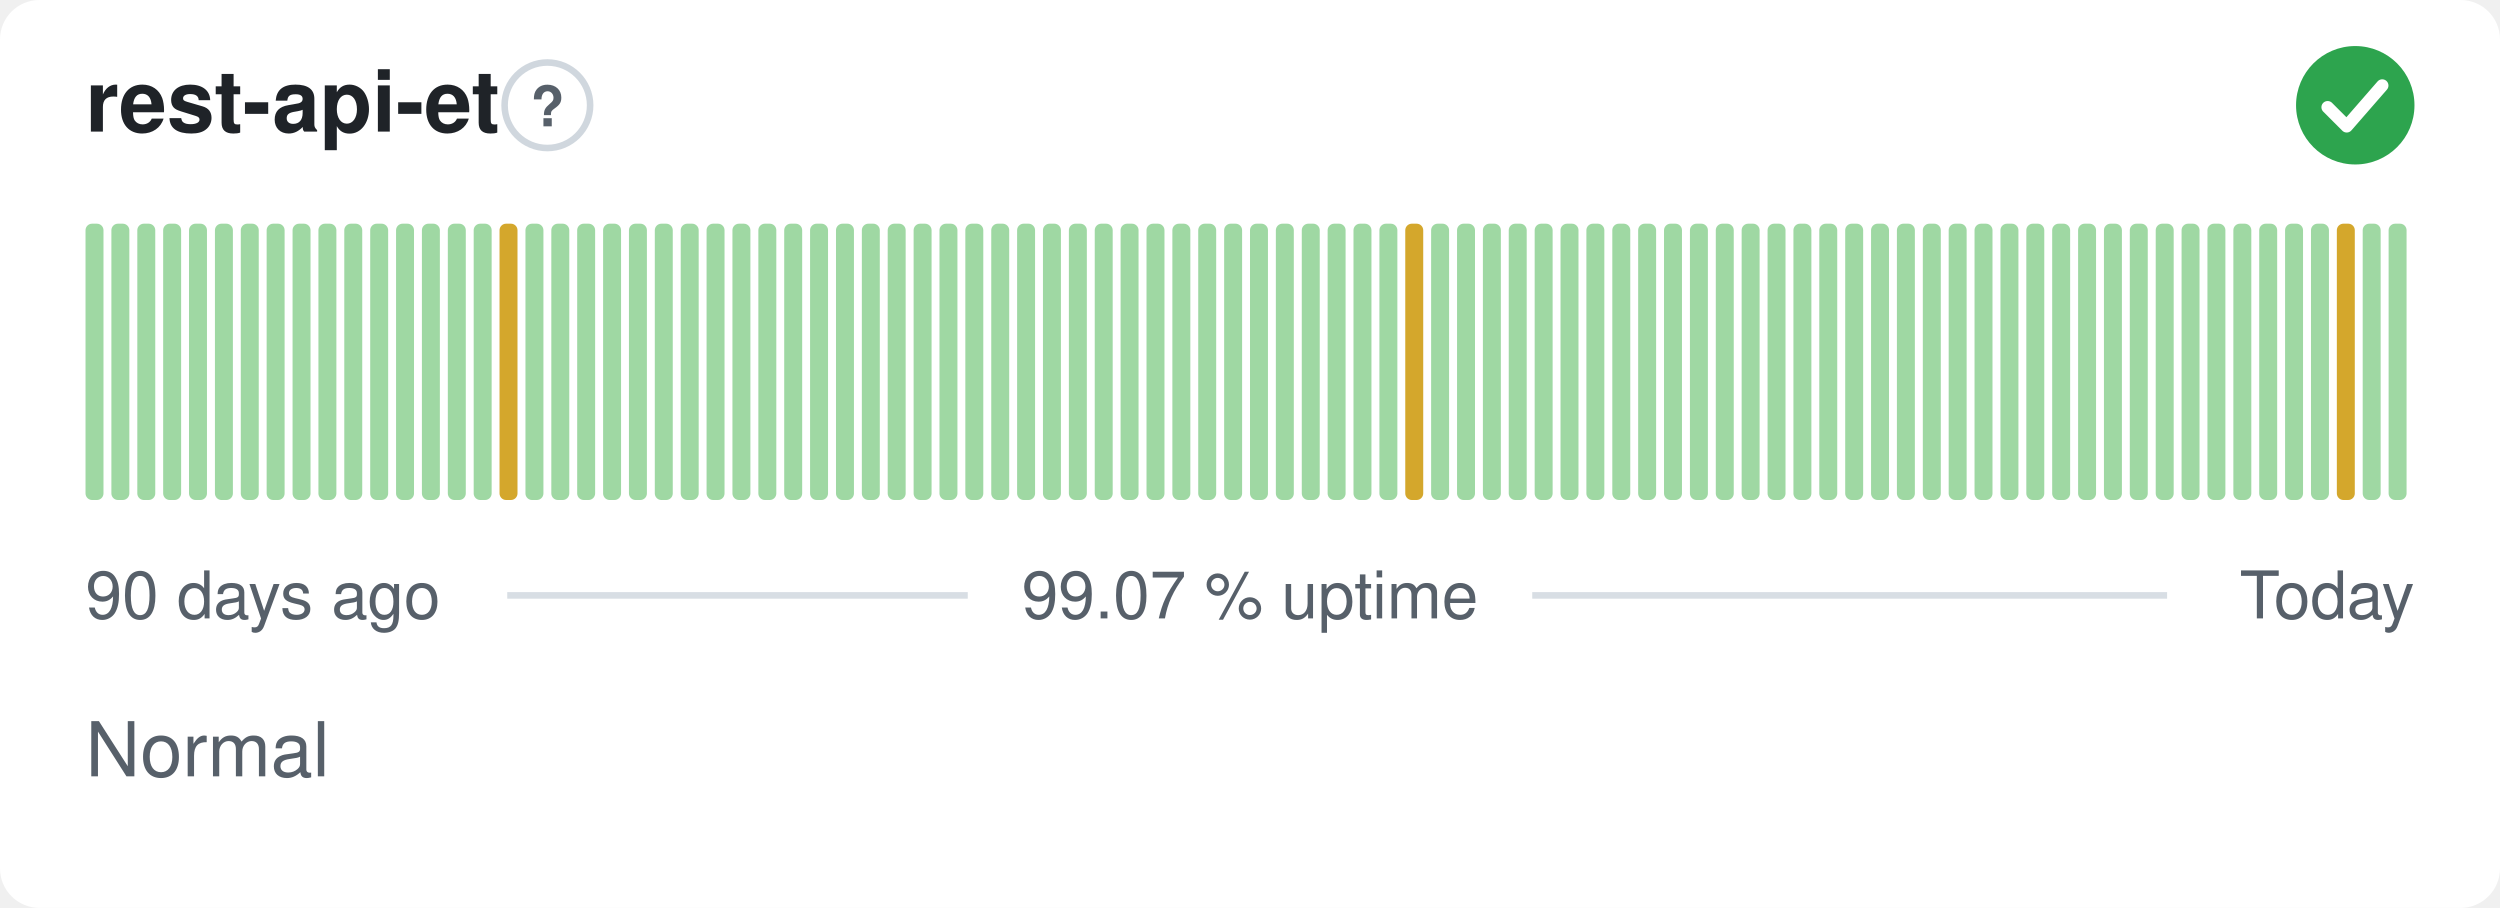
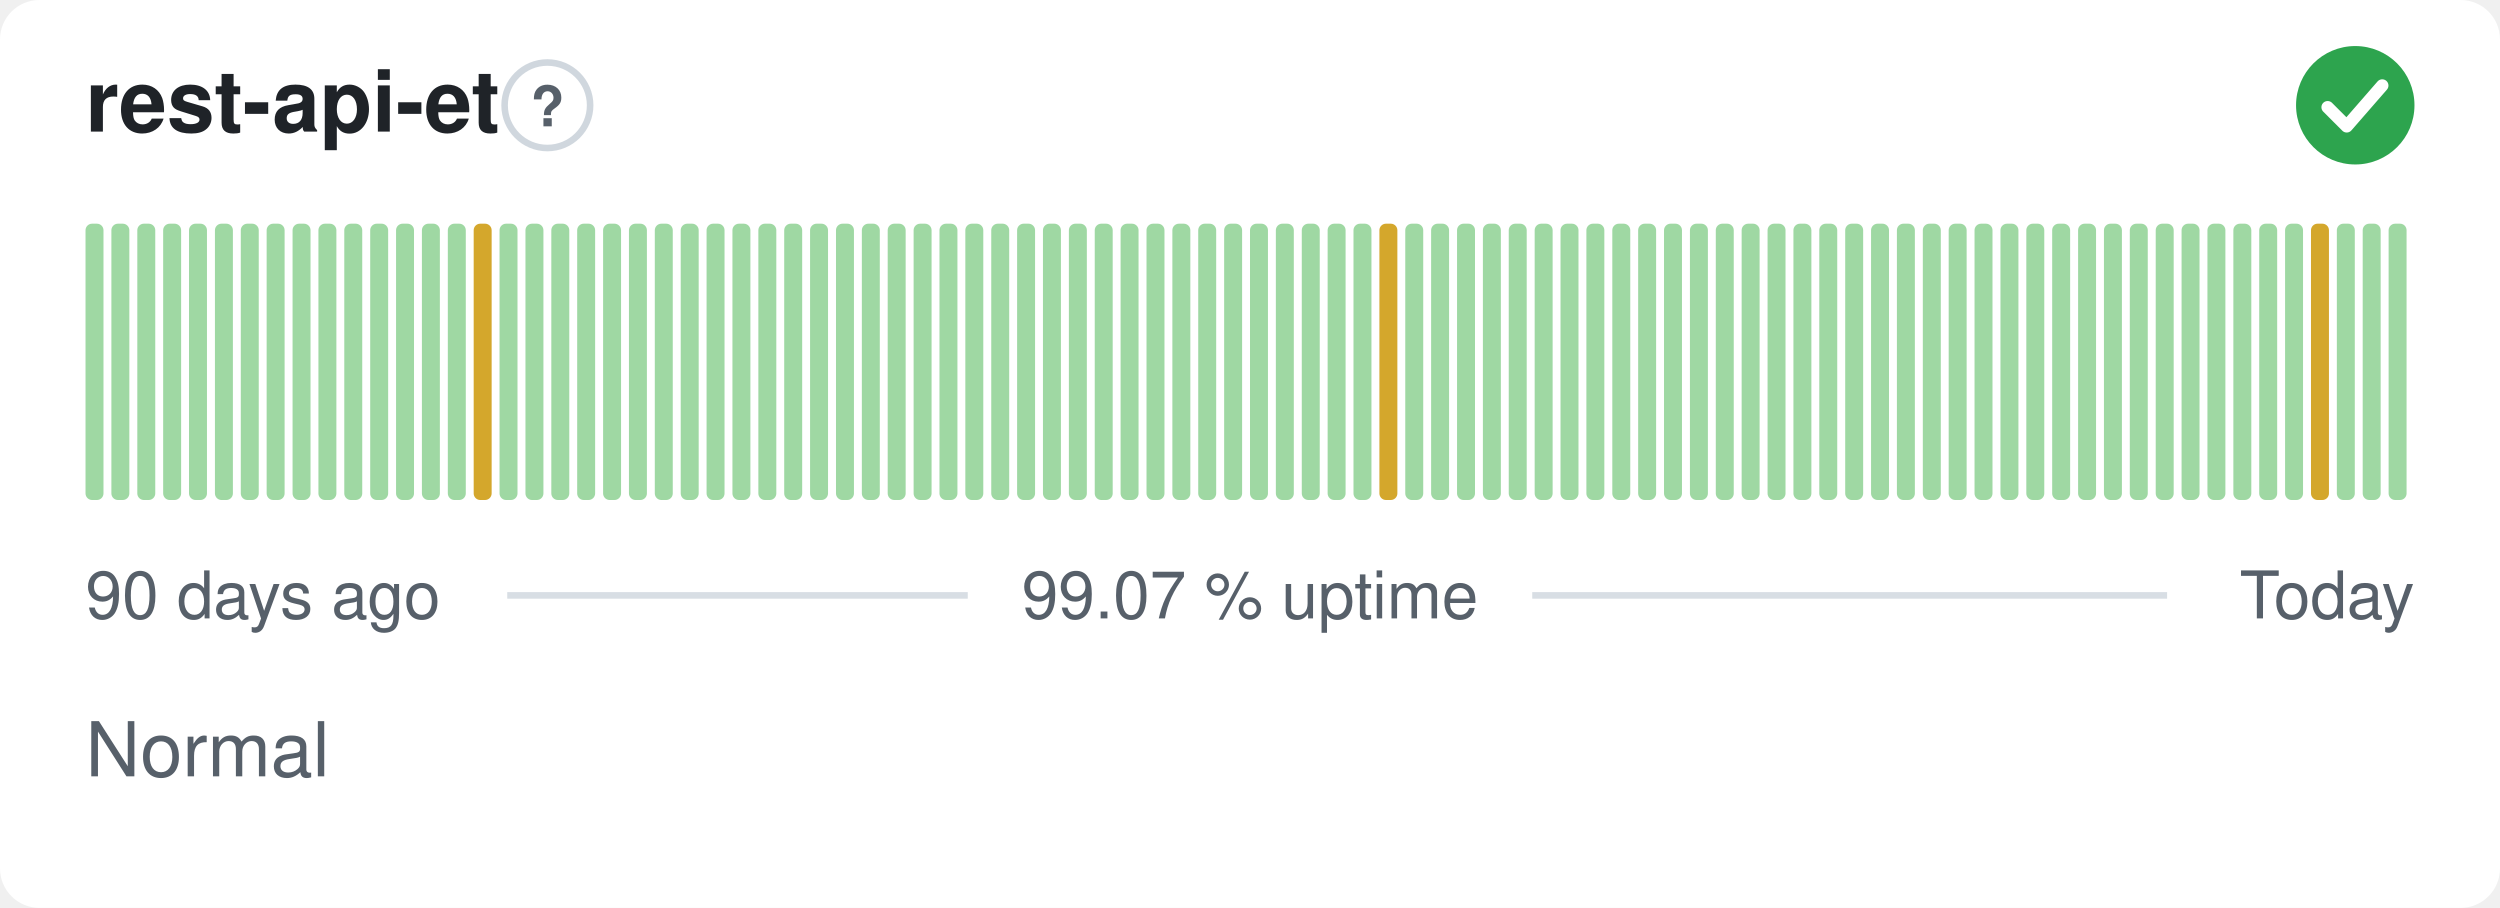
<svg xmlns="http://www.w3.org/2000/svg" width="380" height="138" viewBox="0 0 380 138" role="img" aria-label="rest-api-et: Normal, 99.07 % uptime over the last 90 days" font-family="-apple-system,BlinkMacSystemFont,'Segoe UI',Helvetica,Arial,sans-serif">
  <style>
    @media (prefers-color-scheme: dark) {
      .bg { fill: #0d1117 }
      .title { fill: #e6edf3 }
      .muted { fill: #8b949e }
      .hint { stroke: #30363d }
      .rule { stroke: #30363d }
      .nodata { fill: #21262d }
    }
  </style>
  <rect class="bg" width="380" height="138" rx="6" fill="#ffffff" />
  <text class="title" x="13" y="20" font-size="13" font-weight="600" fill="#1f2328">rest-api-et</text>
  <circle class="hint" cx="83.2" cy="16" r="6.5" fill="none" stroke="#d0d7de" stroke-width="1" />
  <text class="muted" x="83.2" y="19.2" text-anchor="middle" font-size="8.5" font-weight="700" fill="#57606a">?</text>
  <circle cx="358" cy="16" r="9" fill="#2da44e" />
  <path d="M353.80 16.30l2.90 2.90 5.40 -6.20" fill="none" stroke="#fff" stroke-width="1.89" stroke-linecap="round" stroke-linejoin="round" />
  <rect x="13.00" y="34.00" width="2.73" height="42.00" rx="1" fill="#9fd8a3" />
  <rect x="16.93" y="34.00" width="2.73" height="42.00" rx="1" fill="#9fd8a3" />
  <rect x="20.87" y="34.00" width="2.73" height="42.00" rx="1" fill="#9fd8a3" />
  <rect x="24.80" y="34.00" width="2.73" height="42.00" rx="1" fill="#9fd8a3" />
  <rect x="28.73" y="34.00" width="2.73" height="42.00" rx="1" fill="#9fd8a3" />
  <rect x="32.67" y="34.00" width="2.73" height="42.00" rx="1" fill="#9fd8a3" />
  <rect x="36.60" y="34.00" width="2.73" height="42.00" rx="1" fill="#9fd8a3" />
  <rect x="40.53" y="34.00" width="2.73" height="42.00" rx="1" fill="#9fd8a3" />
  <rect x="44.47" y="34.00" width="2.73" height="42.00" rx="1" fill="#9fd8a3" />
  <rect x="48.40" y="34.00" width="2.73" height="42.00" rx="1" fill="#9fd8a3" />
  <rect x="52.33" y="34.00" width="2.73" height="42.00" rx="1" fill="#9fd8a3" />
  <rect x="56.27" y="34.00" width="2.73" height="42.00" rx="1" fill="#9fd8a3" />
  <rect x="60.20" y="34.00" width="2.73" height="42.00" rx="1" fill="#9fd8a3" />
  <rect x="64.13" y="34.00" width="2.73" height="42.00" rx="1" fill="#9fd8a3" />
  <rect x="68.07" y="34.00" width="2.73" height="42.00" rx="1" fill="#9fd8a3" />
-   <rect x="72.00" y="34.00" width="2.73" height="42.00" rx="1" fill="#9fd8a3" />
-   <rect x="75.93" y="34.00" width="2.73" height="42.00" rx="1" fill="#d4a72c" />
+   <rect x="72.00" y="34.00" width="2.73" height="42.00" rx="1" fill="#d4a72c" />
+   <rect x="75.93" y="34.00" width="2.73" height="42.00" rx="1" fill="#9fd8a3" />
  <rect x="79.87" y="34.00" width="2.73" height="42.00" rx="1" fill="#9fd8a3" />
  <rect x="83.80" y="34.00" width="2.73" height="42.00" rx="1" fill="#9fd8a3" />
  <rect x="87.73" y="34.00" width="2.73" height="42.00" rx="1" fill="#9fd8a3" />
  <rect x="91.67" y="34.00" width="2.73" height="42.00" rx="1" fill="#9fd8a3" />
  <rect x="95.60" y="34.00" width="2.73" height="42.00" rx="1" fill="#9fd8a3" />
  <rect x="99.53" y="34.00" width="2.73" height="42.00" rx="1" fill="#9fd8a3" />
  <rect x="103.47" y="34.00" width="2.73" height="42.00" rx="1" fill="#9fd8a3" />
  <rect x="107.40" y="34.00" width="2.73" height="42.00" rx="1" fill="#9fd8a3" />
  <rect x="111.33" y="34.00" width="2.73" height="42.00" rx="1" fill="#9fd8a3" />
  <rect x="115.27" y="34.00" width="2.73" height="42.00" rx="1" fill="#9fd8a3" />
  <rect x="119.20" y="34.00" width="2.73" height="42.00" rx="1" fill="#9fd8a3" />
  <rect x="123.13" y="34.00" width="2.73" height="42.00" rx="1" fill="#9fd8a3" />
  <rect x="127.07" y="34.00" width="2.73" height="42.00" rx="1" fill="#9fd8a3" />
  <rect x="131.00" y="34.00" width="2.73" height="42.00" rx="1" fill="#9fd8a3" />
  <rect x="134.93" y="34.00" width="2.73" height="42.00" rx="1" fill="#9fd8a3" />
  <rect x="138.87" y="34.00" width="2.73" height="42.00" rx="1" fill="#9fd8a3" />
  <rect x="142.80" y="34.00" width="2.73" height="42.00" rx="1" fill="#9fd8a3" />
  <rect x="146.73" y="34.00" width="2.73" height="42.00" rx="1" fill="#9fd8a3" />
  <rect x="150.67" y="34.00" width="2.73" height="42.00" rx="1" fill="#9fd8a3" />
  <rect x="154.60" y="34.00" width="2.73" height="42.00" rx="1" fill="#9fd8a3" />
  <rect x="158.53" y="34.00" width="2.73" height="42.00" rx="1" fill="#9fd8a3" />
  <rect x="162.47" y="34.00" width="2.73" height="42.00" rx="1" fill="#9fd8a3" />
  <rect x="166.40" y="34.00" width="2.73" height="42.00" rx="1" fill="#9fd8a3" />
  <rect x="170.33" y="34.00" width="2.73" height="42.00" rx="1" fill="#9fd8a3" />
  <rect x="174.27" y="34.00" width="2.73" height="42.00" rx="1" fill="#9fd8a3" />
  <rect x="178.20" y="34.00" width="2.73" height="42.00" rx="1" fill="#9fd8a3" />
  <rect x="182.13" y="34.00" width="2.73" height="42.00" rx="1" fill="#9fd8a3" />
  <rect x="186.07" y="34.00" width="2.73" height="42.00" rx="1" fill="#9fd8a3" />
  <rect x="190.00" y="34.00" width="2.73" height="42.00" rx="1" fill="#9fd8a3" />
  <rect x="193.93" y="34.00" width="2.73" height="42.00" rx="1" fill="#9fd8a3" />
  <rect x="197.87" y="34.00" width="2.73" height="42.00" rx="1" fill="#9fd8a3" />
  <rect x="201.80" y="34.00" width="2.73" height="42.00" rx="1" fill="#9fd8a3" />
  <rect x="205.73" y="34.00" width="2.73" height="42.00" rx="1" fill="#9fd8a3" />
-   <rect x="209.67" y="34.00" width="2.73" height="42.00" rx="1" fill="#9fd8a3" />
-   <rect x="213.60" y="34.00" width="2.73" height="42.00" rx="1" fill="#d4a72c" />
+   <rect x="209.67" y="34.00" width="2.73" height="42.00" rx="1" fill="#d4a72c" />
+   <rect x="213.60" y="34.00" width="2.73" height="42.00" rx="1" fill="#9fd8a3" />
  <rect x="217.53" y="34.00" width="2.73" height="42.00" rx="1" fill="#9fd8a3" />
  <rect x="221.47" y="34.00" width="2.73" height="42.00" rx="1" fill="#9fd8a3" />
  <rect x="225.40" y="34.00" width="2.73" height="42.00" rx="1" fill="#9fd8a3" />
  <rect x="229.33" y="34.00" width="2.73" height="42.00" rx="1" fill="#9fd8a3" />
  <rect x="233.27" y="34.00" width="2.73" height="42.00" rx="1" fill="#9fd8a3" />
  <rect x="237.20" y="34.00" width="2.73" height="42.00" rx="1" fill="#9fd8a3" />
  <rect x="241.13" y="34.00" width="2.73" height="42.00" rx="1" fill="#9fd8a3" />
  <rect x="245.07" y="34.00" width="2.73" height="42.00" rx="1" fill="#9fd8a3" />
  <rect x="249.00" y="34.00" width="2.73" height="42.00" rx="1" fill="#9fd8a3" />
  <rect x="252.93" y="34.00" width="2.73" height="42.00" rx="1" fill="#9fd8a3" />
  <rect x="256.87" y="34.00" width="2.73" height="42.00" rx="1" fill="#9fd8a3" />
  <rect x="260.80" y="34.00" width="2.73" height="42.00" rx="1" fill="#9fd8a3" />
  <rect x="264.73" y="34.00" width="2.73" height="42.00" rx="1" fill="#9fd8a3" />
  <rect x="268.67" y="34.00" width="2.73" height="42.00" rx="1" fill="#9fd8a3" />
  <rect x="272.60" y="34.00" width="2.73" height="42.00" rx="1" fill="#9fd8a3" />
  <rect x="276.53" y="34.00" width="2.73" height="42.00" rx="1" fill="#9fd8a3" />
  <rect x="280.47" y="34.00" width="2.73" height="42.00" rx="1" fill="#9fd8a3" />
  <rect x="284.40" y="34.00" width="2.73" height="42.00" rx="1" fill="#9fd8a3" />
  <rect x="288.33" y="34.00" width="2.73" height="42.00" rx="1" fill="#9fd8a3" />
  <rect x="292.27" y="34.00" width="2.73" height="42.00" rx="1" fill="#9fd8a3" />
  <rect x="296.20" y="34.00" width="2.73" height="42.00" rx="1" fill="#9fd8a3" />
  <rect x="300.13" y="34.00" width="2.73" height="42.00" rx="1" fill="#9fd8a3" />
  <rect x="304.07" y="34.00" width="2.73" height="42.00" rx="1" fill="#9fd8a3" />
  <rect x="308.00" y="34.00" width="2.73" height="42.00" rx="1" fill="#9fd8a3" />
  <rect x="311.93" y="34.00" width="2.73" height="42.00" rx="1" fill="#9fd8a3" />
  <rect x="315.87" y="34.00" width="2.73" height="42.00" rx="1" fill="#9fd8a3" />
  <rect x="319.80" y="34.00" width="2.73" height="42.00" rx="1" fill="#9fd8a3" />
  <rect x="323.73" y="34.00" width="2.73" height="42.00" rx="1" fill="#9fd8a3" />
  <rect x="327.67" y="34.00" width="2.73" height="42.00" rx="1" fill="#9fd8a3" />
  <rect x="331.60" y="34.00" width="2.73" height="42.00" rx="1" fill="#9fd8a3" />
  <rect x="335.53" y="34.00" width="2.73" height="42.00" rx="1" fill="#9fd8a3" />
  <rect x="339.47" y="34.00" width="2.73" height="42.00" rx="1" fill="#9fd8a3" />
  <rect x="343.40" y="34.00" width="2.73" height="42.00" rx="1" fill="#9fd8a3" />
  <rect x="347.33" y="34.00" width="2.73" height="42.00" rx="1" fill="#9fd8a3" />
-   <rect x="351.27" y="34.00" width="2.73" height="42.00" rx="1" fill="#9fd8a3" />
-   <rect x="355.20" y="34.00" width="2.73" height="42.00" rx="1" fill="#d4a72c" />
+   <rect x="351.27" y="34.00" width="2.73" height="42.00" rx="1" fill="#d4a72c" />
+   <rect x="355.20" y="34.00" width="2.73" height="42.00" rx="1" fill="#9fd8a3" />
  <rect x="359.13" y="34.00" width="2.73" height="42.00" rx="1" fill="#9fd8a3" />
  <rect x="363.07" y="34.00" width="2.73" height="42.00" rx="1" fill="#9fd8a3" />
  <text class="muted" x="13" y="94" font-size="10" fill="#57606a">90 days ago</text>
  <text class="muted" x="190" y="94" text-anchor="middle" font-size="10" fill="#57606a">99.07 % uptime</text>
  <text class="muted" x="367" y="94" text-anchor="end" font-size="10" fill="#57606a">Today</text>
  <line class="rule" x1="77.1" y1="90.5" x2="147.1" y2="90.5" stroke="#d8dee4" stroke-width="1" />
  <line class="rule" x1="232.9" y1="90.5" x2="329.4" y2="90.5" stroke="#d8dee4" stroke-width="1" />
  <text class="muted" x="13" y="118" font-size="11.5" fill="#57606a">Normal</text>
</svg>
